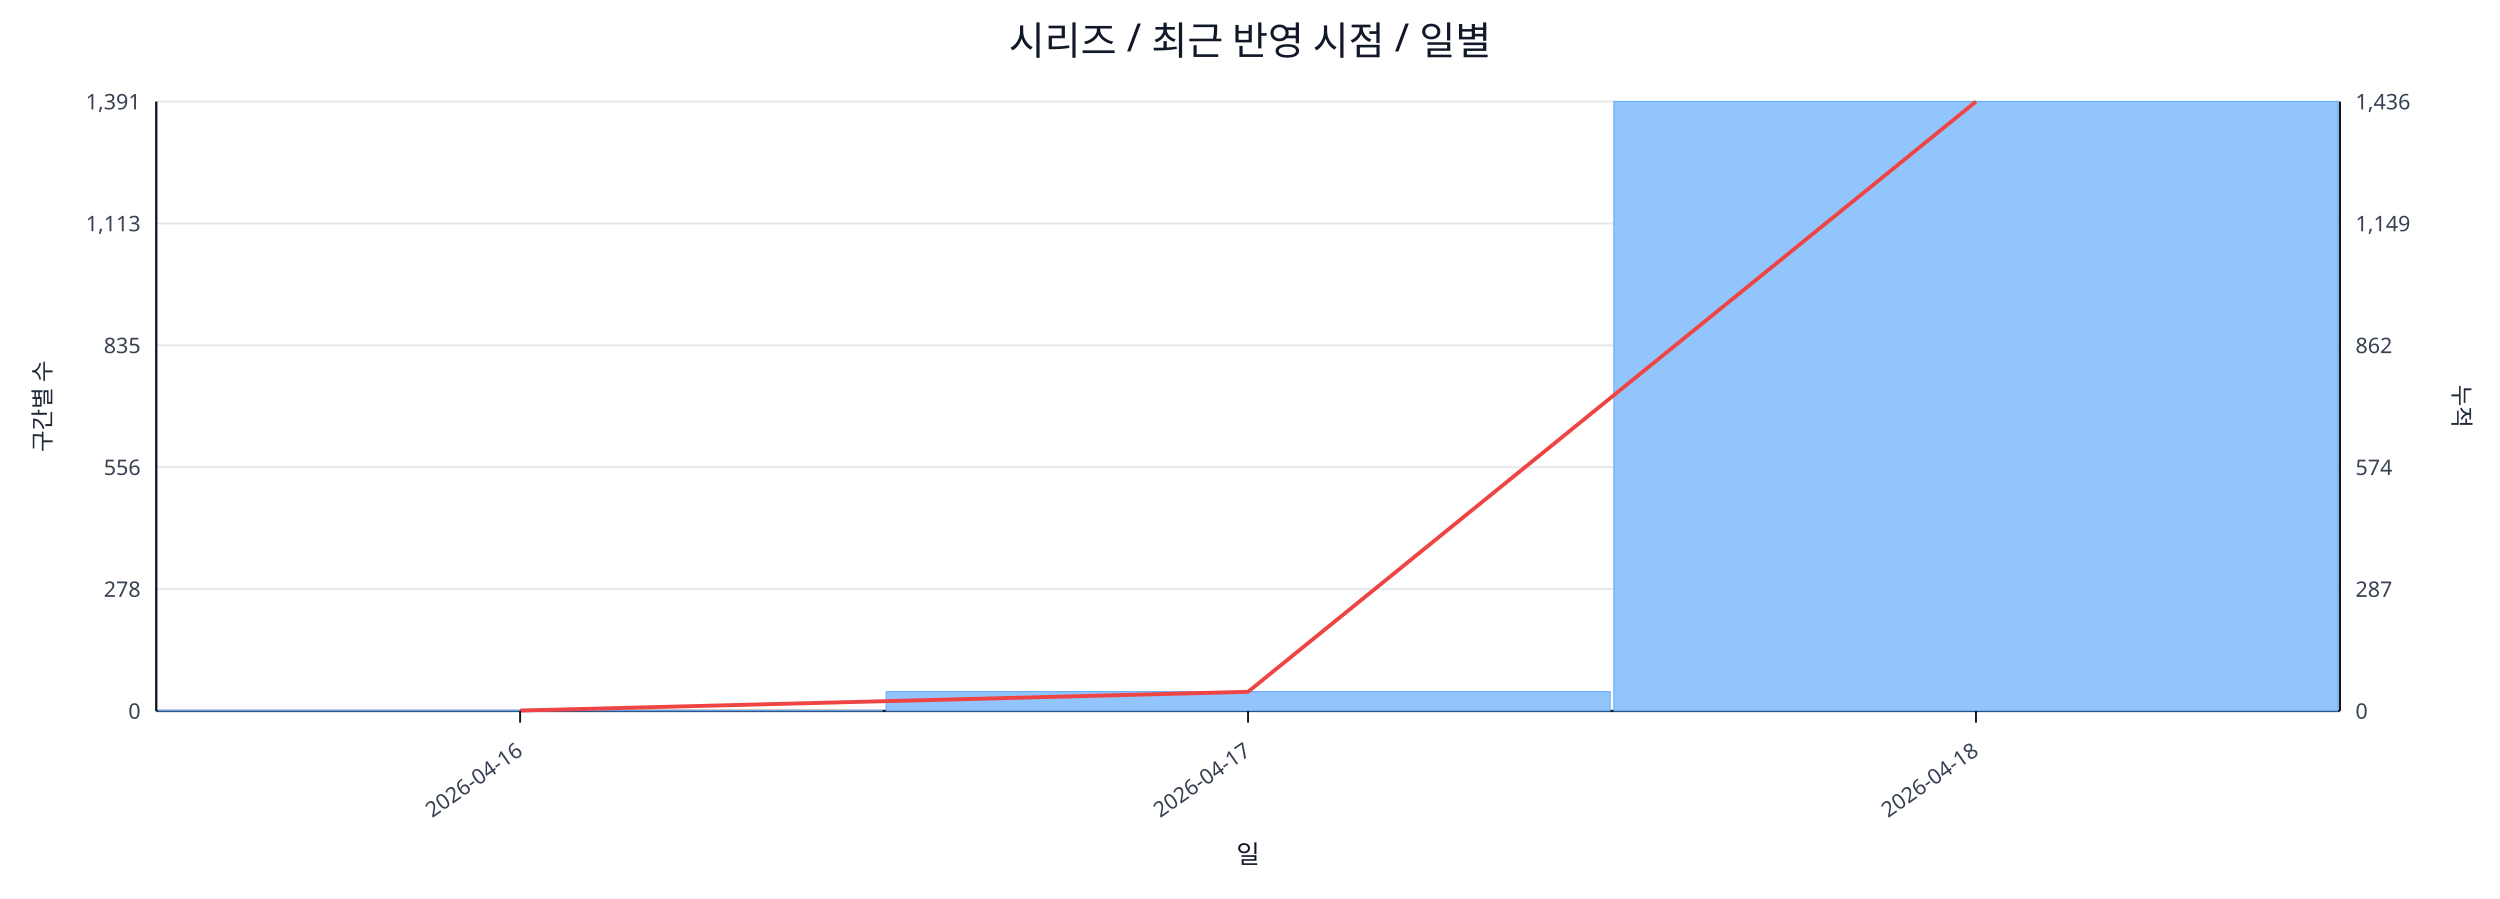
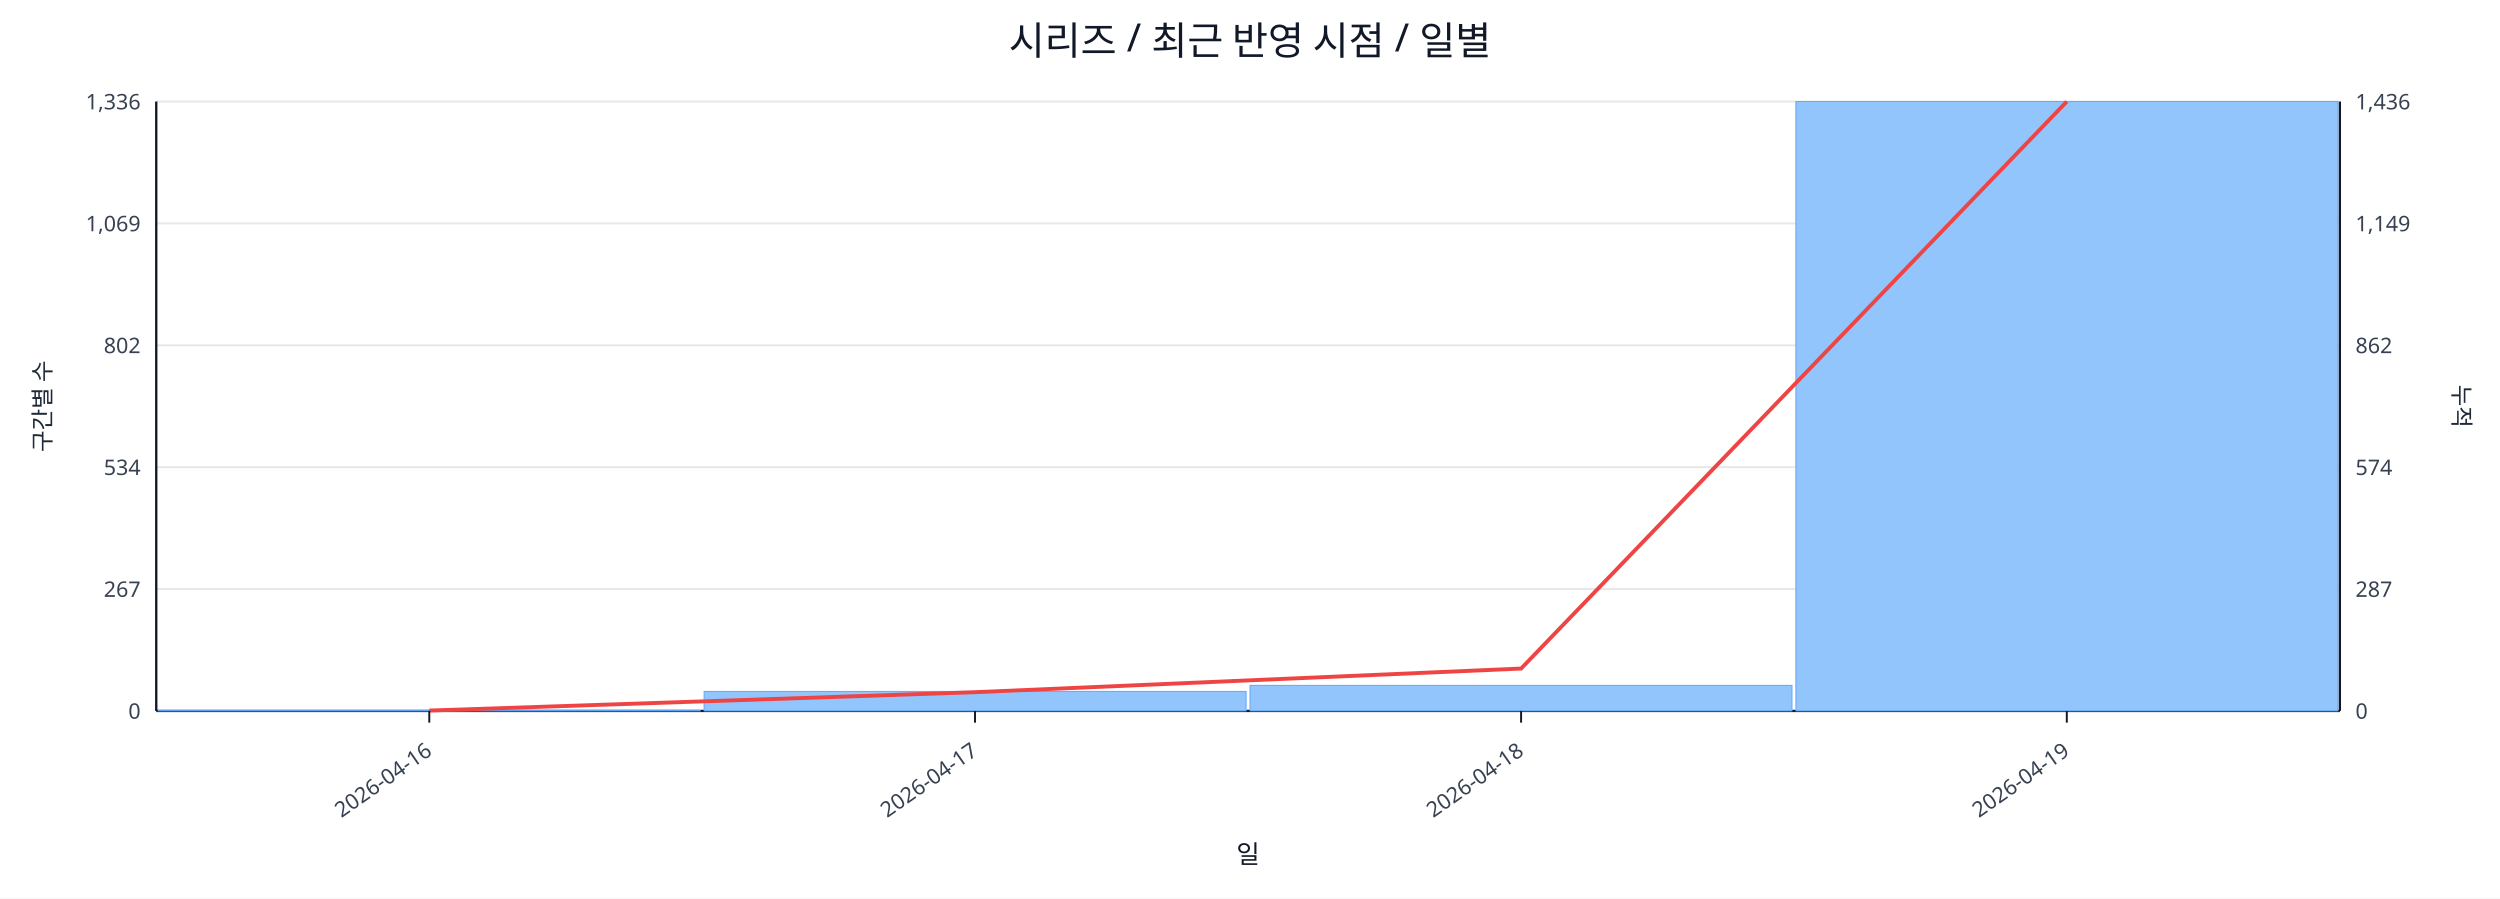
<svg xmlns="http://www.w3.org/2000/svg" width="1280" height="460" viewBox="0 0 1280 460">
  <rect x="0" y="0" width="100%" height="100%" fill="#ffffff" />
  <text x="640.0" y="28" font-size="20" text-anchor="middle" font-family="sans-serif" fill="#111827">시리즈 / 최근 반영 시점 / 일별</text>
  <line x1="80.0" y1="52.0" x2="1198.0" y2="52.0" stroke="#e5e7eb" stroke-width="1" />
-   <text x="72.0" y="56.0" font-size="11" text-anchor="end" font-family="sans-serif" fill="#374151">1,391</text>
+   <text x="72.0" y="56.0" font-size="11" text-anchor="end" font-family="sans-serif" fill="#374151">1,336</text>
  <text x="1206.0" y="56.0" font-size="11" text-anchor="start" font-family="sans-serif" fill="#374151">1,436</text>
  <line x1="80.0" y1="114.4" x2="1198.0" y2="114.4" stroke="#e5e7eb" stroke-width="1" />
-   <text x="72.0" y="118.4" font-size="11" text-anchor="end" font-family="sans-serif" fill="#374151">1,113</text>
+   <text x="72.0" y="118.4" font-size="11" text-anchor="end" font-family="sans-serif" fill="#374151">1,069</text>
  <text x="1206.0" y="118.4" font-size="11" text-anchor="start" font-family="sans-serif" fill="#374151">1,149</text>
  <line x1="80.0" y1="176.8" x2="1198.0" y2="176.8" stroke="#e5e7eb" stroke-width="1" />
-   <text x="72.0" y="180.8" font-size="11" text-anchor="end" font-family="sans-serif" fill="#374151">835</text>
+   <text x="72.0" y="180.8" font-size="11" text-anchor="end" font-family="sans-serif" fill="#374151">802</text>
  <text x="1206.0" y="180.8" font-size="11" text-anchor="start" font-family="sans-serif" fill="#374151">862</text>
  <line x1="80.0" y1="239.2" x2="1198.0" y2="239.2" stroke="#e5e7eb" stroke-width="1" />
-   <text x="72.0" y="243.2" font-size="11" text-anchor="end" font-family="sans-serif" fill="#374151">556</text>
+   <text x="72.0" y="243.2" font-size="11" text-anchor="end" font-family="sans-serif" fill="#374151">534</text>
  <text x="1206.0" y="243.2" font-size="11" text-anchor="start" font-family="sans-serif" fill="#374151">574</text>
  <line x1="80.0" y1="301.6" x2="1198.0" y2="301.6" stroke="#e5e7eb" stroke-width="1" />
-   <text x="72.0" y="305.6" font-size="11" text-anchor="end" font-family="sans-serif" fill="#374151">278</text>
+   <text x="72.0" y="305.6" font-size="11" text-anchor="end" font-family="sans-serif" fill="#374151">267</text>
  <text x="1206.0" y="305.6" font-size="11" text-anchor="start" font-family="sans-serif" fill="#374151">287</text>
  <line x1="80.0" y1="364.0" x2="1198.0" y2="364.0" stroke="#e5e7eb" stroke-width="1" />
  <text x="72.0" y="368.0" font-size="11" text-anchor="end" font-family="sans-serif" fill="#374151">0</text>
  <text x="1206.0" y="368.0" font-size="11" text-anchor="start" font-family="sans-serif" fill="#374151">0</text>
  <line x1="80.0" y1="364.0" x2="1198.0" y2="364.0" stroke="#111827" stroke-width="1.2" />
  <line x1="80.0" y1="52.0" x2="80.0" y2="364.0" stroke="#111827" stroke-width="1.2" />
  <line x1="1198.0" y1="52.0" x2="1198.0" y2="364.0" stroke="#111827" stroke-width="1.2" />
-   <rect x="81.0" y="363.8" width="370.7" height="0.2" fill="#93c5fd" stroke="#60a5fa" stroke-width="0.5" />
-   <rect x="453.7" y="354.1" width="370.7" height="9.9" fill="#93c5fd" stroke="#60a5fa" stroke-width="0.5" />
-   <rect x="826.3" y="52.0" width="370.7" height="312.0" fill="#93c5fd" stroke="#60a5fa" stroke-width="0.5" />
-   <polyline fill="none" stroke="#ef4444" stroke-width="2" points="266.3,363.8 639.0,354.2 1011.7,52.0" />
-   <line x1="266.3" y1="364.0" x2="266.3" y2="370.0" stroke="#111827" stroke-width="1" />
-   <text x="268.3" y="386.0" font-size="11" text-anchor="end" transform="rotate(-35 268.3 386.0)" font-family="sans-serif" fill="#374151">2026-04-16</text>
-   <line x1="639.0" y1="364.0" x2="639.0" y2="370.0" stroke="#111827" stroke-width="1" />
-   <text x="641.0" y="386.0" font-size="11" text-anchor="end" transform="rotate(-35 641.0 386.0)" font-family="sans-serif" fill="#374151">2026-04-17</text>
-   <line x1="1011.7" y1="364.0" x2="1011.7" y2="370.0" stroke="#111827" stroke-width="1" />
-   <text x="1013.7" y="386.0" font-size="11" text-anchor="end" transform="rotate(-35 1013.7 386.0)" font-family="sans-serif" fill="#374151">2026-04-18</text>
+   <rect x="81.0" y="363.8" width="277.5" height="0.2" fill="#93c5fd" stroke="#60a5fa" stroke-width="0.5" />
+   <rect x="360.5" y="354.0" width="277.5" height="10.0" fill="#93c5fd" stroke="#60a5fa" stroke-width="0.5" />
+   <rect x="640.0" y="350.9" width="277.5" height="13.1" fill="#93c5fd" stroke="#60a5fa" stroke-width="0.5" />
+   <rect x="919.5" y="52.0" width="277.5" height="312.0" fill="#93c5fd" stroke="#60a5fa" stroke-width="0.5" />
+   <polyline fill="none" stroke="#ef4444" stroke-width="2" points="219.8,363.8 499.2,354.4 778.8,342.3 1058.2,52.0" />
+   <line x1="219.8" y1="364.0" x2="219.8" y2="370.0" stroke="#111827" stroke-width="1" />
+   <text x="221.8" y="386.0" font-size="11" text-anchor="end" transform="rotate(-35 221.8 386.0)" font-family="sans-serif" fill="#374151">2026-04-16</text>
+   <line x1="499.2" y1="364.0" x2="499.2" y2="370.0" stroke="#111827" stroke-width="1" />
+   <text x="501.2" y="386.0" font-size="11" text-anchor="end" transform="rotate(-35 501.2 386.0)" font-family="sans-serif" fill="#374151">2026-04-17</text>
+   <line x1="778.8" y1="364.0" x2="778.8" y2="370.0" stroke="#111827" stroke-width="1" />
+   <text x="780.8" y="386.0" font-size="11" text-anchor="end" transform="rotate(-35 780.8 386.0)" font-family="sans-serif" fill="#374151">2026-04-18</text>
+   <line x1="1058.2" y1="364.0" x2="1058.2" y2="370.0" stroke="#111827" stroke-width="1" />
+   <text x="1060.2" y="386.0" font-size="11" text-anchor="end" transform="rotate(-35 1060.2 386.0)" font-family="sans-serif" fill="#374151">2026-04-19</text>
  <text x="26" y="208.0" font-size="12" transform="rotate(-90 26 208.0)" text-anchor="middle" font-family="sans-serif" fill="#1f2937">구간별 수</text>
  <text x="1256.0" y="208.0" font-size="12" transform="rotate(90 1256.0 208.0)" text-anchor="middle" font-family="sans-serif" fill="#1f2937">누적</text>
  <text x="639.0" y="442.0" font-size="13" text-anchor="middle" font-family="sans-serif" fill="#111827">일</text>
</svg>
